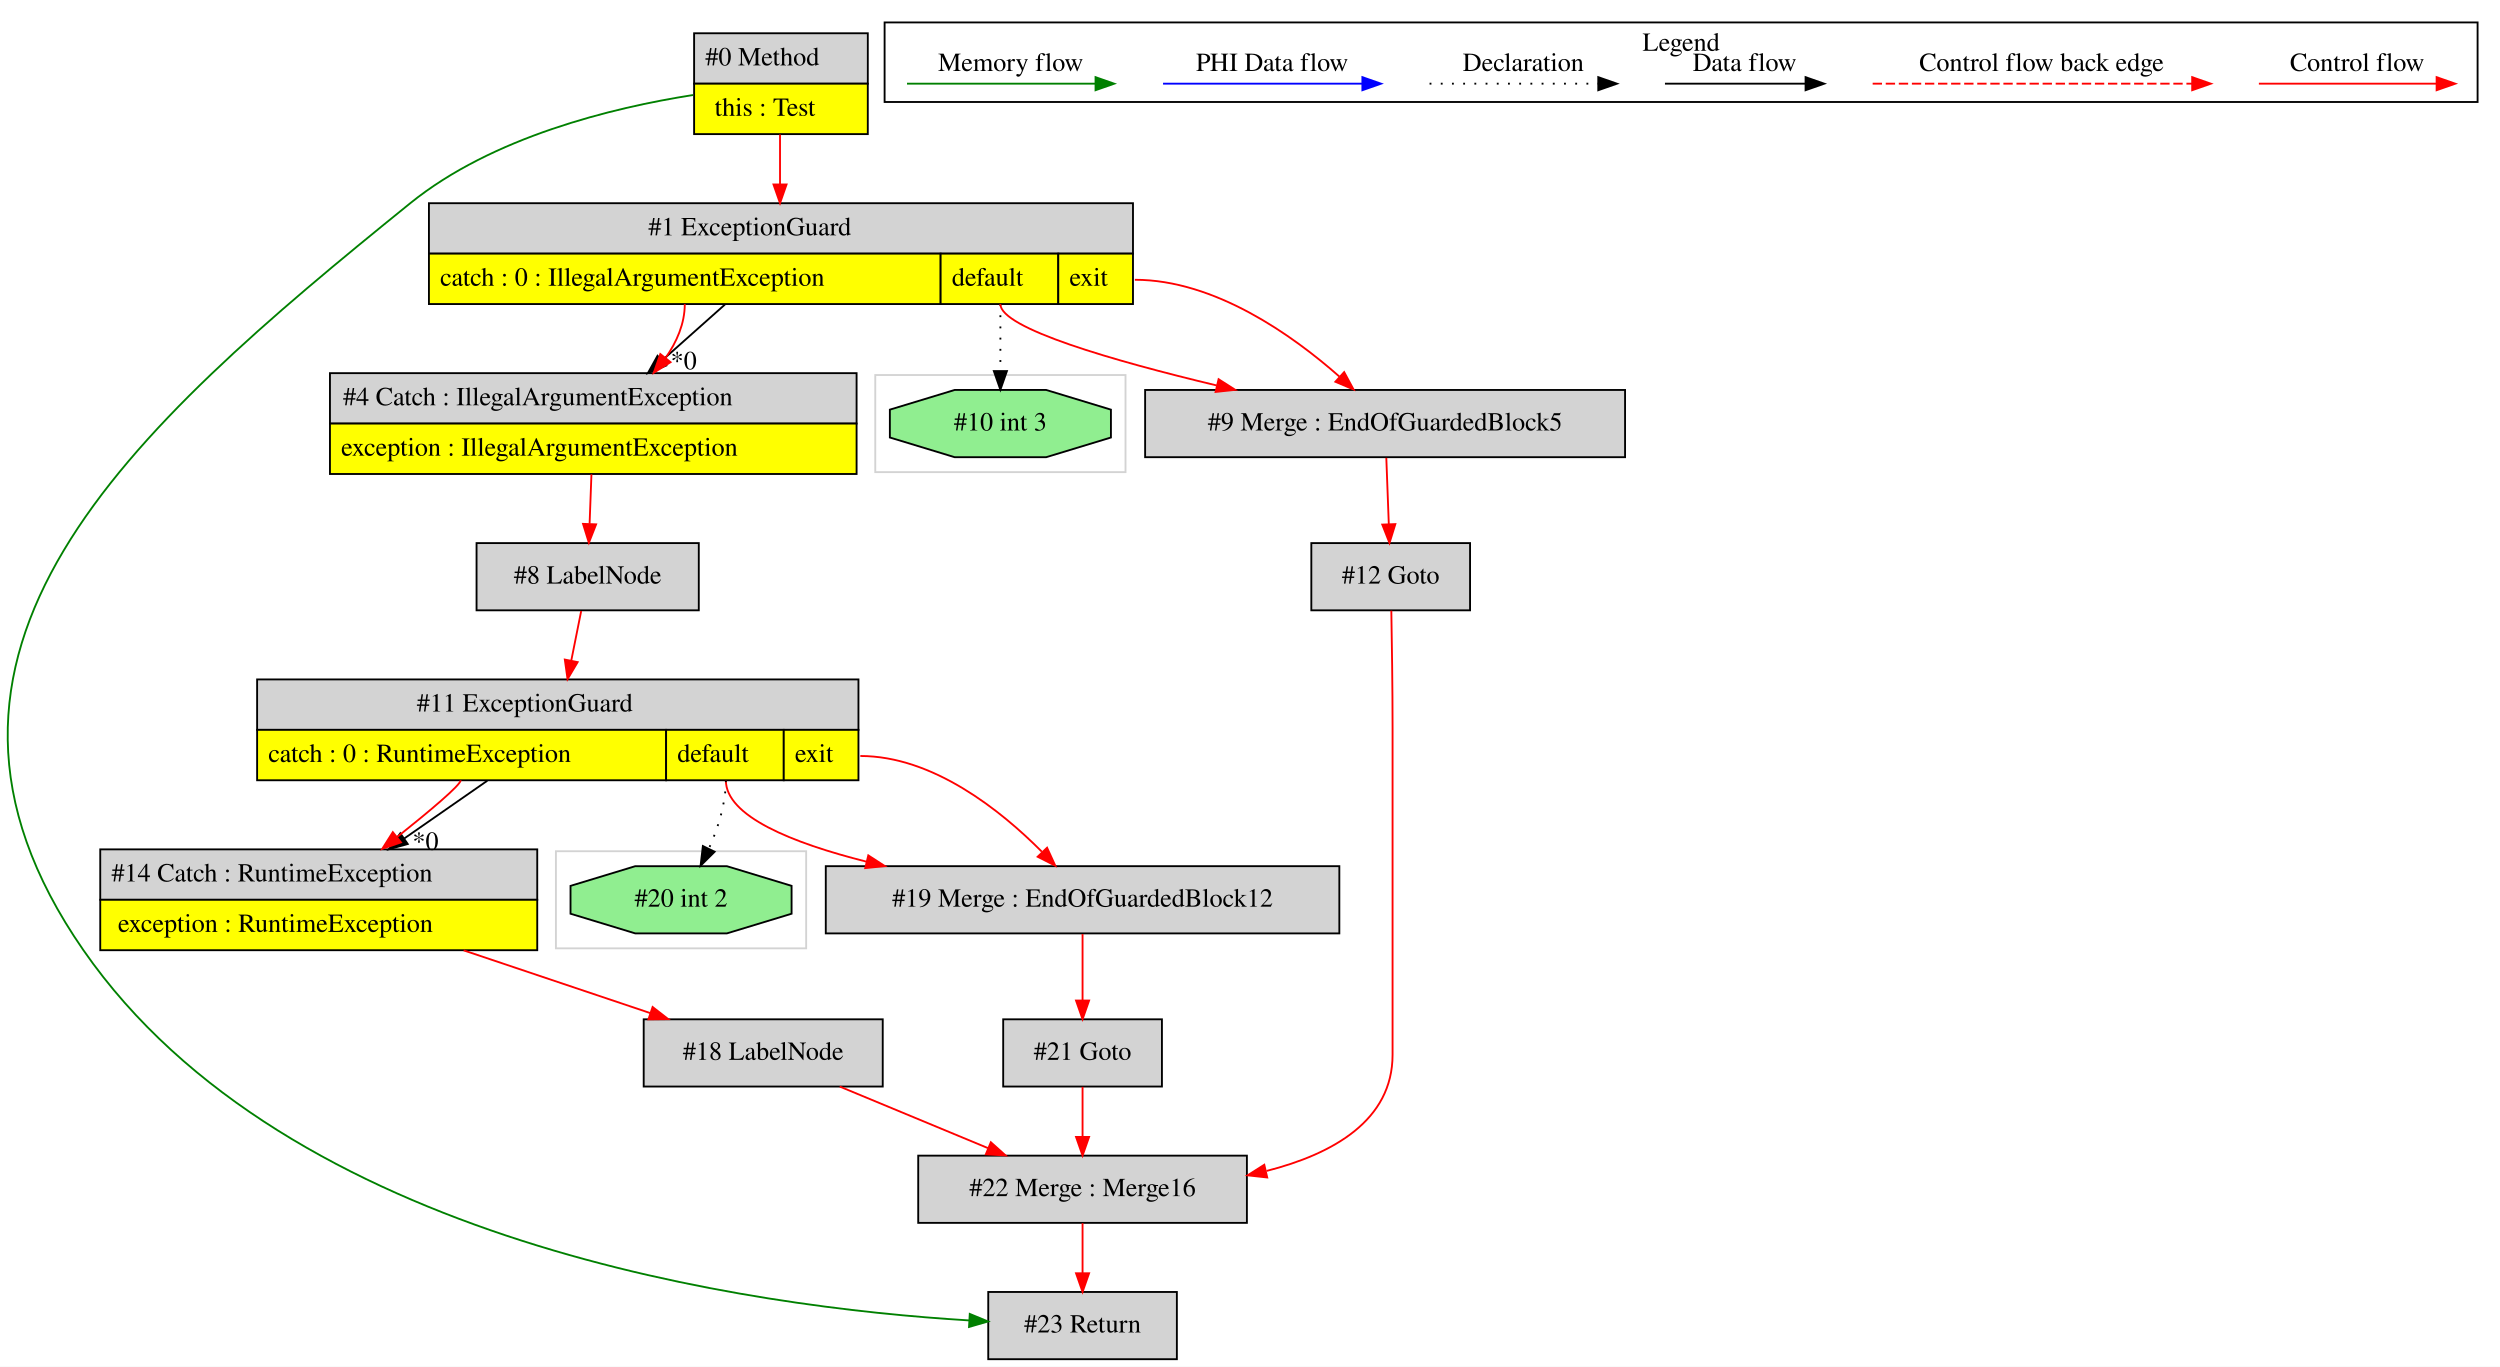
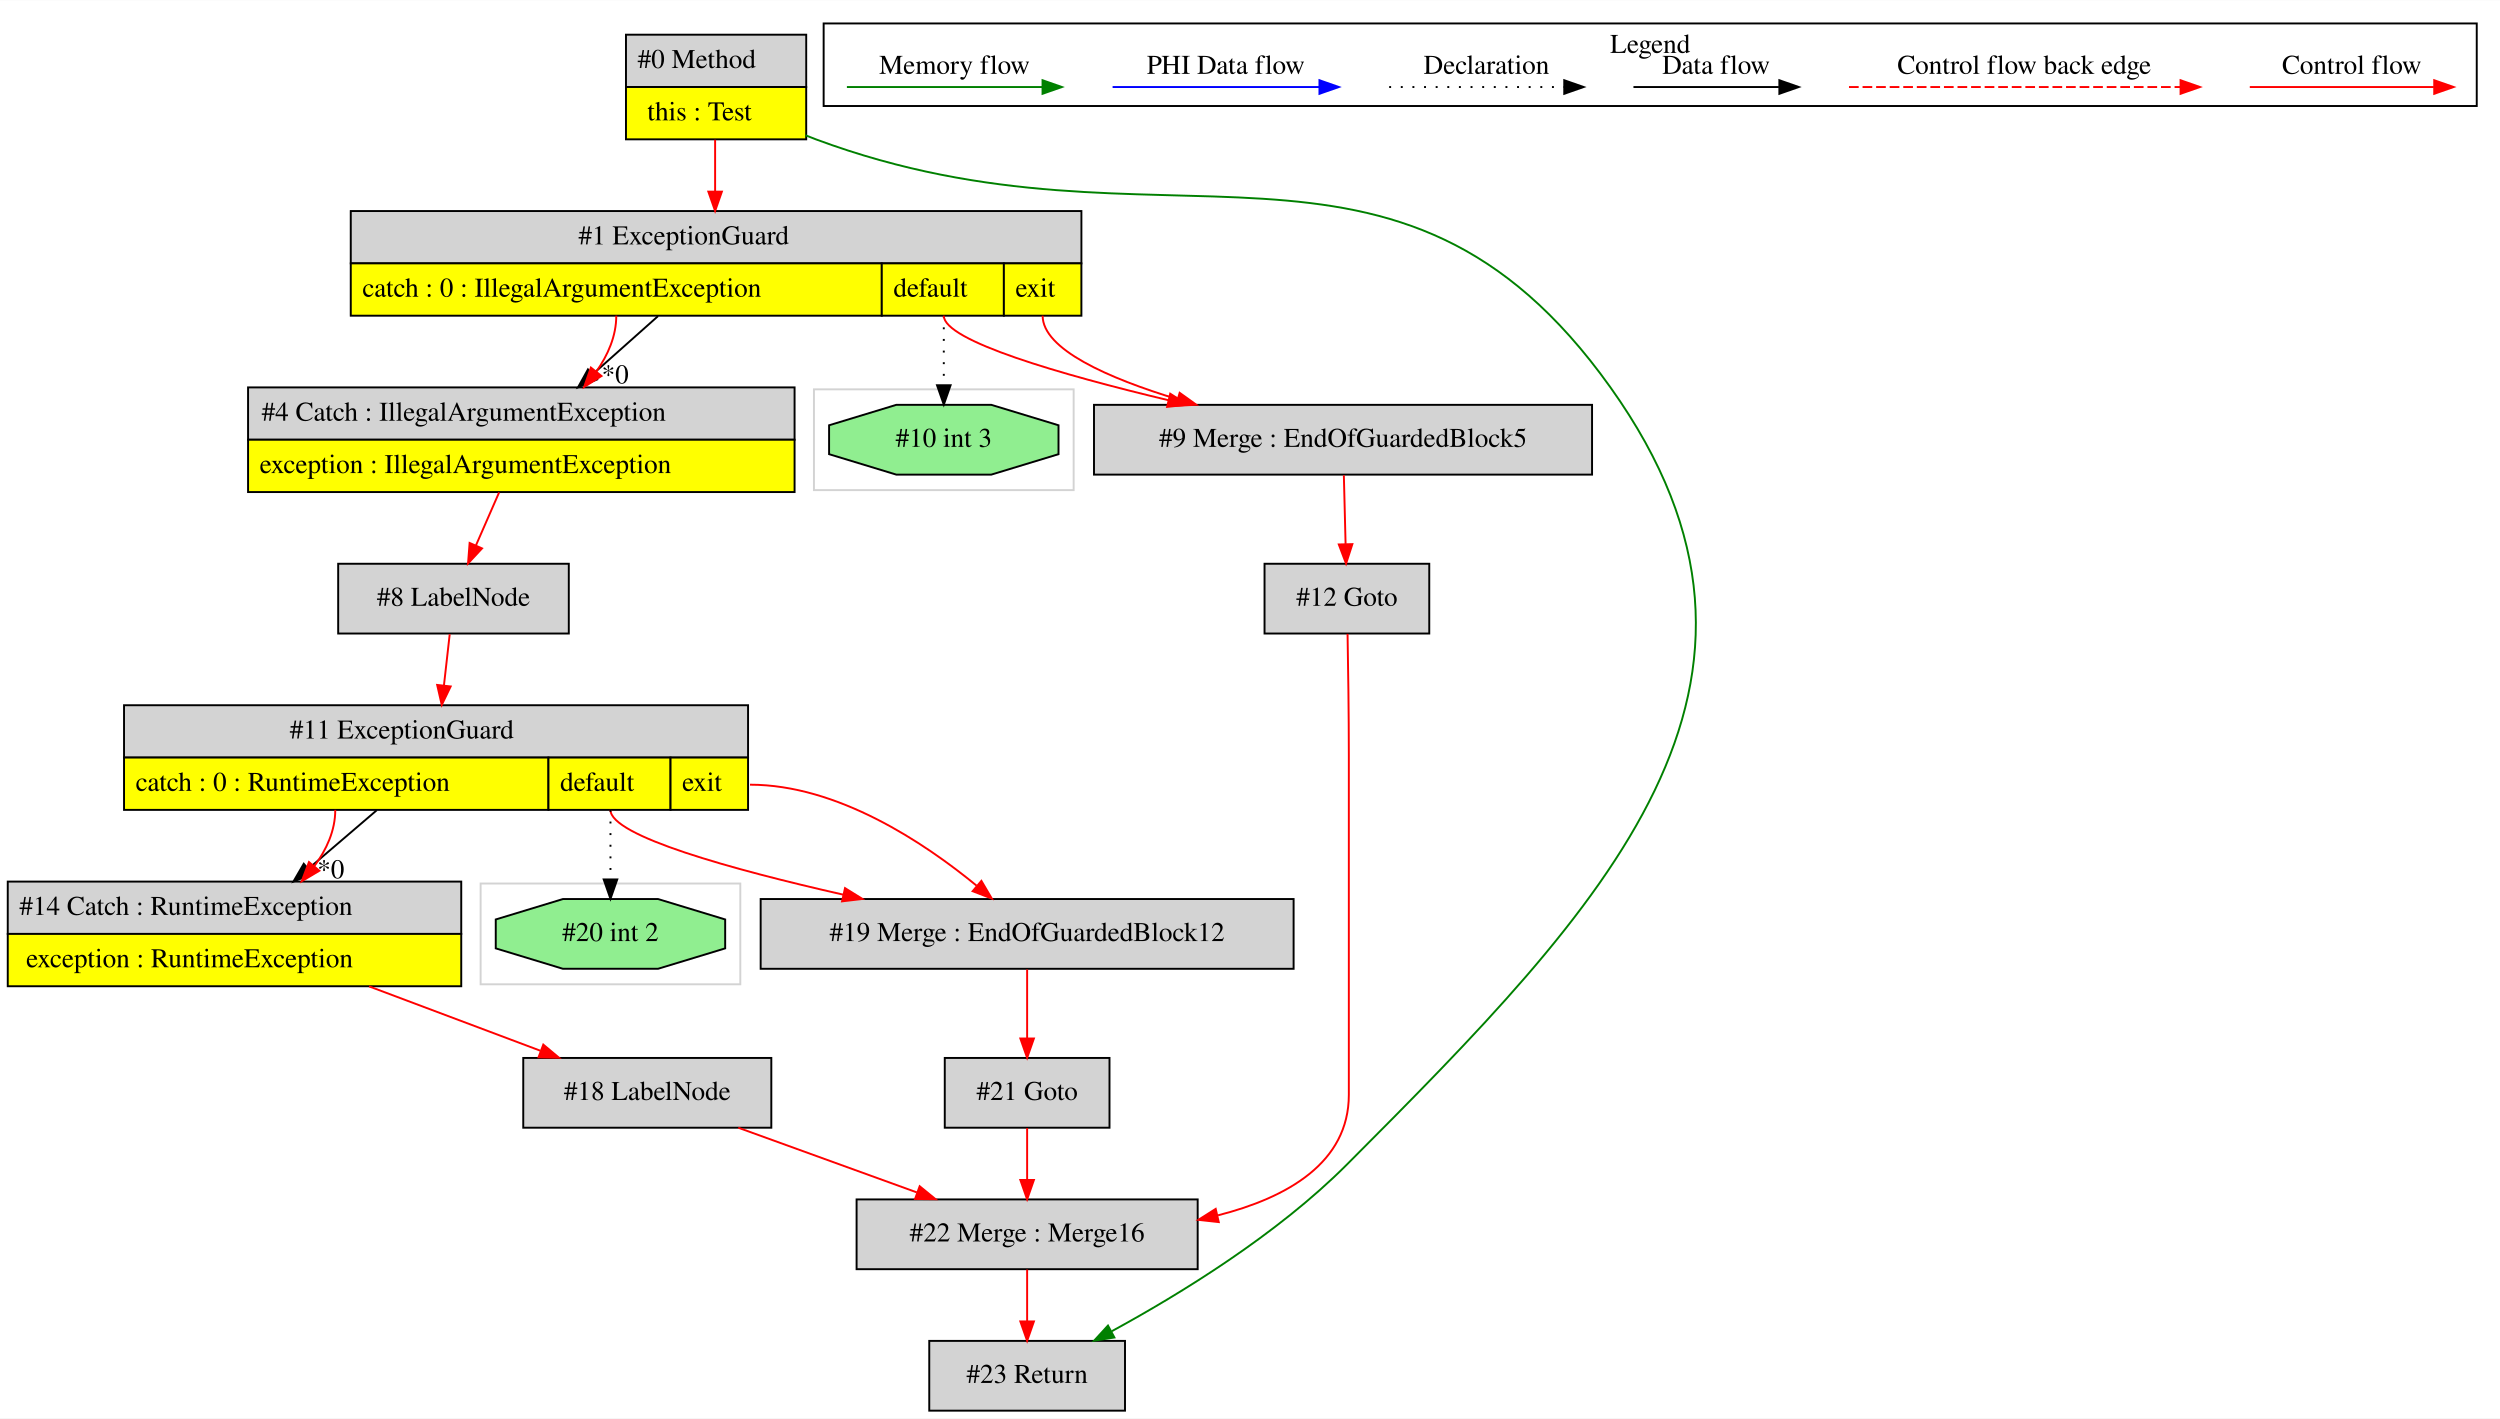
- <svg xmlns="http://www.w3.org/2000/svg" width="1339pt" height="732pt" viewBox="0.00 0.00 1338.68 731.80">
+ <svg xmlns="http://www.w3.org/2000/svg" width="1290pt" height="732pt" viewBox="0.00 0.00 1290.00 731.80">
  <g id="graph0" class="graph" transform="scale(1 1) rotate(0) translate(4 727.8)">
-     <polygon fill="white" stroke="transparent" points="-4,4 -4,-727.8 1334.68,-727.8 1334.68,4 -4,4" />
+     <polygon fill="white" stroke="transparent" points="-4,4 -4,-727.8 1286,-727.8 1286,4 -4,4" />
    <g id="clust1" class="cluster">
-       <polygon fill="none" stroke="lightgray" points="293.68,-220 293.68,-272 427.68,-272 427.68,-220 293.68,-220" />
+       <polygon fill="none" stroke="lightgray" points="244,-220 244,-272 378,-272 378,-220 244,-220" />
    </g>
    <g id="clust2" class="cluster">
-       <polygon fill="none" stroke="lightgray" points="464.68,-475 464.68,-527 598.68,-527 598.68,-475 464.68,-475" />
+       <polygon fill="none" stroke="lightgray" points="416,-475 416,-527 550,-527 550,-475 416,-475" />
    </g>
    <g id="clust3" class="cluster">
-       <polygon fill="none" stroke="black" points="469.68,-673.2 469.68,-715.8 1322.68,-715.8 1322.68,-673.2 469.68,-673.2" />
-       <text text-anchor="middle" x="896.18" y="-700.6" font-family="Times,serif" font-size="14.00">Legend</text>
+       <polygon fill="none" stroke="black" points="421,-673.2 421,-715.8 1274,-715.8 1274,-673.2 421,-673.2" />
+       <text text-anchor="middle" x="847.5" y="-700.6" font-family="Times,serif" font-size="14.00">Legend</text>
    </g>
    <g id="node1" class="node">
-       <polygon fill="lightgrey" stroke="transparent" points="460.18,-710 367.18,-710 367.18,-656 460.18,-656 460.18,-710" />
-       <polygon fill="none" stroke="black" points="367.68,-683 367.68,-710 460.68,-710 460.68,-683 367.68,-683" />
-       <text text-anchor="start" x="373.68" y="-692.8" font-family="Times,serif" font-size="14.00">#0 Method</text>
-       <polygon fill="yellow" stroke="transparent" points="367.68,-656 367.68,-683 460.68,-683 460.68,-656 367.68,-656" />
-       <polygon fill="none" stroke="black" points="367.68,-656 367.68,-683 460.68,-683 460.68,-656 367.68,-656" />
-       <text text-anchor="start" x="378.68" y="-665.8" font-family="Times,serif" font-size="14.00">this : Test</text>
+       <polygon fill="lightgrey" stroke="transparent" points="411.5,-710 318.5,-710 318.5,-656 411.5,-656 411.5,-710" />
+       <polygon fill="none" stroke="black" points="319,-683 319,-710 412,-710 412,-683 319,-683" />
+       <text text-anchor="start" x="325" y="-692.8" font-family="Times,serif" font-size="14.00">#0 Method</text>
+       <polygon fill="yellow" stroke="transparent" points="319,-656 319,-683 412,-683 412,-656 319,-656" />
+       <polygon fill="none" stroke="black" points="319,-656 319,-683 412,-683 412,-656 319,-656" />
+       <text text-anchor="start" x="330" y="-665.8" font-family="Times,serif" font-size="14.00">this : Test</text>
    </g>
    <g id="node2" class="node">
-       <polygon fill="lightgrey" stroke="black" points="626.18,-36 525.18,-36 525.18,0 626.18,0 626.18,-36" />
-       <text text-anchor="middle" x="575.68" y="-14.3" font-family="Times,serif" font-size="14.00">#23 Return</text>
+       <polygon fill="lightgrey" stroke="transparent" points="553.5,-619 176.5,-619 176.5,-565 553.5,-565 553.5,-619" />
+       <polygon fill="none" stroke="black" points="177,-592 177,-619 554,-619 554,-592 177,-592" />
+       <text text-anchor="start" x="294.5" y="-601.8" font-family="Times,serif" font-size="14.00">#1 ExceptionGuard</text>
+       <polygon fill="yellow" stroke="transparent" points="177,-565 177,-592 451,-592 451,-565 177,-565" />
+       <polygon fill="none" stroke="black" points="177,-565 177,-592 451,-592 451,-565 177,-565" />
+       <text text-anchor="start" x="183" y="-574.8" font-family="Times,serif" font-size="14.00">catch : 0 : IllegalArgumentException</text>
+       <polygon fill="yellow" stroke="transparent" points="451,-565 451,-592 514,-592 514,-565 451,-565" />
+       <polygon fill="none" stroke="black" points="451,-565 451,-592 514,-592 514,-565 451,-565" />
+       <text text-anchor="start" x="457" y="-574.8" font-family="Times,serif" font-size="14.00">default</text>
+       <polygon fill="yellow" stroke="transparent" points="514,-565 514,-592 554,-592 554,-565 514,-565" />
+       <polygon fill="none" stroke="black" points="514,-565 514,-592 554,-592 554,-565 514,-565" />
+       <text text-anchor="start" x="520" y="-574.8" font-family="Times,serif" font-size="14.00">exit</text>
+     </g>
+     <g id="edge1" class="edge">
+       <path fill="none" stroke="red" d="M365,-655.78C365,-647.45 365,-638.09 365,-629.18" />
+       <polygon fill="red" stroke="red" points="368.5,-629.03 365,-619.03 361.5,-629.03 368.5,-629.03" />
+     </g>
+     <g id="node15" class="node">
+       <polygon fill="lightgrey" stroke="black" points="576.5,-36 475.5,-36 475.5,0 576.5,0 576.5,-36" />
+       <text text-anchor="middle" x="526" y="-14.3" font-family="Times,serif" font-size="14.00">#23 Return</text>
+     </g>
+     <g id="edge21" class="edge">
+       <path fill="none" stroke="green" d="M411.56,-658.13C413.39,-657.38 415.2,-656.67 417,-656 595.93,-589.48 716.17,-683.43 827,-528 936.26,-374.77 823.88,-260.26 691,-127 655.05,-90.95 605.19,-60.34 569.71,-41.01" />
+       <polygon fill="green" stroke="green" points="571.03,-37.75 560.56,-36.1 567.72,-43.92 571.03,-37.75" />
+     </g>
+     <g id="node3" class="node">
+       <polygon fill="lightgreen" stroke="black" points="542.19,-493.54 542.19,-508.46 507.52,-519 458.48,-519 423.81,-508.46 423.81,-493.54 458.48,-483 507.52,-483 542.19,-493.54" />
+       <text text-anchor="middle" x="483" y="-497.3" font-family="Times,serif" font-size="14.00">#10 int 3</text>
    </g>
    <g id="edge2" class="edge">
-       <path fill="none" stroke="green" d="M367.1,-676.93C323.81,-670.13 259.59,-654.49 215.68,-619 64.78,-497.01 -69.93,-378.44 40.68,-219 150,-61.42 399.52,-27.79 514.99,-20.76" />
-       <polygon fill="green" stroke="green" points="515.28,-24.25 525.07,-20.2 514.89,-17.26 515.28,-24.25" />
+       <path fill="none" stroke="black" stroke-dasharray="1,5" d="M483,-565C483,-553.35 483,-540.49 483,-529.44" />
+       <polygon fill="black" stroke="black" points="486.5,-529.11 483,-519.11 479.5,-529.11 486.5,-529.11" />
+     </g>
+     <g id="node4" class="node">
+       <polygon fill="lightgrey" stroke="black" points="817.5,-519 560.5,-519 560.5,-483 817.5,-483 817.5,-519" />
+       <text text-anchor="middle" x="689" y="-497.3" font-family="Times,serif" font-size="14.00">#9 Merge : EndOfGuardedBlock5</text>
+     </g>
+     <g id="edge3" class="edge">
+       <path fill="none" stroke="red" d="M483,-565C483,-552.03 543.45,-534.63 598.85,-521.4" />
+       <polygon fill="red" stroke="red" points="599.83,-524.76 608.77,-519.06 598.23,-517.95 599.83,-524.76" />
+     </g>
+     <g id="edge4" class="edge">
+       <path fill="none" stroke="red" d="M534,-565C534,-547.67 567.68,-532.8 603.64,-521.87" />
+       <polygon fill="red" stroke="red" points="604.7,-525.21 613.32,-519.04 602.74,-518.49 604.7,-525.21" />
+     </g>
+     <g id="node12" class="node">
+       <polygon fill="lightgrey" stroke="transparent" points="406,-528 124,-528 124,-474 406,-474 406,-528" />
+       <polygon fill="none" stroke="black" points="124,-501 124,-528 406,-528 406,-501 124,-501" />
+       <text text-anchor="start" x="131" y="-510.8" font-family="Times,serif" font-size="14.00">#4 Catch : IllegalArgumentException</text>
+       <polygon fill="yellow" stroke="transparent" points="124,-474 124,-501 406,-501 406,-474 124,-474" />
+       <polygon fill="none" stroke="black" points="124,-474 124,-501 406,-501 406,-474 124,-474" />
+       <text text-anchor="start" x="130" y="-483.8" font-family="Times,serif" font-size="14.00">exception : IllegalArgumentException</text>
+     </g>
+     <g id="edge14" class="edge">
+       <path fill="none" stroke="black" d="M335.54,-564.78C324.96,-555.36 312.89,-544.63 301.77,-534.73" />
+       <polygon fill="black" stroke="black" points="304.05,-532.07 294.25,-528.03 299.39,-537.3 304.05,-532.07" />
+       <text text-anchor="middle" x="313.41" y="-530.07" font-family="Times,serif" font-size="14.00">*0</text>
+     </g>
+     <g id="edge15" class="edge">
+       <path fill="none" stroke="red" d="M314,-565C314,-554.5 309.71,-544.7 303.66,-536.09" />
+       <polygon fill="red" stroke="red" points="306.37,-533.88 297.41,-528.23 300.9,-538.24 306.37,-533.88" />
+     </g>
+     <g id="node5" class="node">
+       <polygon fill="lightgrey" stroke="black" points="733.5,-437 648.5,-437 648.5,-401 733.5,-401 733.5,-437" />
+       <text text-anchor="middle" x="691" y="-415.3" font-family="Times,serif" font-size="14.00">#12 Goto</text>
+     </g>
+     <g id="edge5" class="edge">
+       <path fill="none" stroke="red" d="M689.43,-482.64C689.69,-472.3 690.03,-458.94 690.32,-447.22" />
+       <polygon fill="red" stroke="red" points="693.82,-447.13 690.57,-437.05 686.82,-446.96 693.82,-447.13" />
+     </g>
+     <g id="node6" class="node">
+       <polygon fill="lightgrey" stroke="black" points="614,-109 438,-109 438,-73 614,-73 614,-109" />
+       <text text-anchor="middle" x="526" y="-87.3" font-family="Times,serif" font-size="14.00">#22 Merge : Merge16</text>
+     </g>
+     <g id="edge6" class="edge">
+       <path fill="none" stroke="red" d="M691.34,-400.83C691.63,-384.64 692,-359.67 692,-338 692,-338 692,-338 692,-163 692,-127.9 660.24,-109.92 624.51,-100.8" />
+       <polygon fill="red" stroke="red" points="624.88,-97.3 614.35,-98.46 623.3,-104.12 624.88,-97.3" />
+     </g>
+     <g id="edge20" class="edge">
+       <path fill="none" stroke="red" d="M526,-72.81C526,-64.79 526,-55.05 526,-46.07" />
+       <polygon fill="red" stroke="red" points="529.5,-46.03 526,-36.03 522.5,-46.03 529.5,-46.03" />
+     </g>
+     <g id="node7" class="node">
+       <polygon fill="lightgrey" stroke="black" points="568.5,-182 483.5,-182 483.5,-146 568.5,-146 568.5,-182" />
+       <text text-anchor="middle" x="526" y="-160.3" font-family="Times,serif" font-size="14.00">#21 Goto</text>
+     </g>
+     <g id="edge7" class="edge">
+       <path fill="none" stroke="red" d="M526,-145.81C526,-137.79 526,-128.05 526,-119.07" />
+       <polygon fill="red" stroke="red" points="529.5,-119.03 526,-109.03 522.5,-119.03 529.5,-119.03" />
+     </g>
+     <g id="node8" class="node">
+       <polygon fill="lightgrey" stroke="black" points="394,-182 266,-182 266,-146 394,-146 394,-182" />
+       <text text-anchor="middle" x="330" y="-160.3" font-family="Times,serif" font-size="14.00">#18 LabelNode</text>
+     </g>
+     <g id="edge8" class="edge">
+       <path fill="none" stroke="red" d="M376.95,-145.99C404.62,-135.97 439.84,-123.21 469.09,-112.62" />
+       <polygon fill="red" stroke="red" points="470.55,-115.81 478.76,-109.11 468.16,-109.23 470.55,-115.81" />
+     </g>
+     <g id="node9" class="node">
+       <polygon fill="lightgrey" stroke="transparent" points="234,-273 0,-273 0,-219 234,-219 234,-273" />
+       <polygon fill="none" stroke="black" points="0,-246 0,-273 234,-273 234,-246 0,-246" />
+       <text text-anchor="start" x="6" y="-255.8" font-family="Times,serif" font-size="14.00">#14 Catch : RuntimeException</text>
+       <polygon fill="yellow" stroke="transparent" points="0,-219 0,-246 234,-246 234,-219 0,-219" />
+       <polygon fill="none" stroke="black" points="0,-219 0,-246 234,-246 234,-219 0,-219" />
+       <text text-anchor="start" x="9.5" y="-228.8" font-family="Times,serif" font-size="14.00">exception : RuntimeException</text>
+     </g>
+     <g id="edge9" class="edge">
+       <path fill="none" stroke="red" d="M186.45,-218.92C215.1,-208.15 247.84,-195.86 274.81,-185.73" />
+       <polygon fill="red" stroke="red" points="276.34,-188.89 284.47,-182.1 273.88,-182.34 276.34,-188.89" />
+     </g>
+     <g id="node10" class="node">
+       <polygon fill="lightgrey" stroke="transparent" points="382,-364 60,-364 60,-310 382,-310 382,-364" />
+       <polygon fill="none" stroke="black" points="60,-337 60,-364 382,-364 382,-337 60,-337" />
+       <text text-anchor="start" x="145.5" y="-346.8" font-family="Times,serif" font-size="14.00">#11 ExceptionGuard</text>
+       <polygon fill="yellow" stroke="transparent" points="60,-310 60,-337 279,-337 279,-310 60,-310" />
+       <polygon fill="none" stroke="black" points="60,-310 60,-337 279,-337 279,-310 60,-310" />
+       <text text-anchor="start" x="66" y="-319.8" font-family="Times,serif" font-size="14.00">catch : 0 : RuntimeException</text>
+       <polygon fill="yellow" stroke="transparent" points="279,-310 279,-337 342,-337 342,-310 279,-310" />
+       <polygon fill="none" stroke="black" points="279,-310 279,-337 342,-337 342,-310 279,-310" />
+       <text text-anchor="start" x="285" y="-319.8" font-family="Times,serif" font-size="14.00">default</text>
+       <polygon fill="yellow" stroke="transparent" points="342,-310 342,-337 382,-337 382,-310 342,-310" />
+       <polygon fill="none" stroke="black" points="342,-310 342,-337 382,-337 382,-310 342,-310" />
+       <text text-anchor="start" x="348" y="-319.8" font-family="Times,serif" font-size="14.00">exit</text>
+     </g>
+     <g id="edge10" class="edge">
+       <path fill="none" stroke="black" d="M190.36,-309.78C179.36,-300.36 166.81,-289.63 155.24,-279.73" />
+       <polygon fill="black" stroke="black" points="157.3,-276.88 147.42,-273.03 152.74,-282.2 157.3,-276.88" />
+       <text text-anchor="middle" x="166.69" y="-274.7" font-family="Times,serif" font-size="14.00">*0</text>
+     </g>
+     <g id="edge11" class="edge">
+       <path fill="none" stroke="red" d="M169,-310C169,-299.36 164.53,-289.55 158.22,-280.99" />
+       <polygon fill="red" stroke="red" points="160.79,-278.6 151.68,-273.18 155.42,-283.09 160.79,-278.6" />
+     </g>
+     <g id="node13" class="node">
+       <polygon fill="lightgrey" stroke="black" points="663.5,-264 388.5,-264 388.5,-228 663.5,-228 663.5,-264" />
+       <text text-anchor="middle" x="526" y="-242.3" font-family="Times,serif" font-size="14.00">#19 Merge : EndOfGuardedBlock12</text>
+     </g>
+     <g id="edge16" class="edge">
+       <path fill="none" stroke="red" d="M311,-310C311,-296.58 373.49,-279.32 431.09,-266.26" />
+       <polygon fill="red" stroke="red" points="432.03,-269.63 441.03,-264.04 430.5,-262.8 432.03,-269.63" />
+     </g>
+     <g id="edge17" class="edge">
+       <path fill="none" stroke="red" d="M383,-323C428.1,-323 472.82,-293.16 499.94,-270.88" />
+       <polygon fill="red" stroke="red" points="502.4,-273.38 507.77,-264.25 497.88,-268.04 502.4,-273.38" />
+     </g>
+     <g id="node14" class="node">
+       <polygon fill="lightgreen" stroke="black" points="370.19,-238.54 370.19,-253.46 335.52,-264 286.48,-264 251.81,-253.46 251.81,-238.54 286.48,-228 335.52,-228 370.19,-238.54" />
+       <text text-anchor="middle" x="311" y="-242.3" font-family="Times,serif" font-size="14.00">#20 int 2</text>
+     </g>
+     <g id="edge18" class="edge">
+       <path fill="none" stroke="black" stroke-dasharray="1,5" d="M311,-310C311,-298.35 311,-285.49 311,-274.44" />
+       <polygon fill="black" stroke="black" points="314.5,-274.11 311,-264.11 307.5,-274.11 314.5,-274.11" />
    </g>
    <g id="node11" class="node">
-       <polygon fill="lightgrey" stroke="transparent" points="602.18,-619 225.18,-619 225.18,-565 602.18,-565 602.18,-619" />
-       <polygon fill="none" stroke="black" points="225.68,-592 225.68,-619 602.68,-619 602.68,-592 225.68,-592" />
-       <text text-anchor="start" x="343.18" y="-601.8" font-family="Times,serif" font-size="14.00">#1 ExceptionGuard</text>
-       <polygon fill="yellow" stroke="transparent" points="225.68,-565 225.68,-592 499.68,-592 499.68,-565 225.68,-565" />
-       <polygon fill="none" stroke="black" points="225.68,-565 225.68,-592 499.68,-592 499.68,-565 225.68,-565" />
-       <text text-anchor="start" x="231.68" y="-574.8" font-family="Times,serif" font-size="14.00">catch : 0 : IllegalArgumentException</text>
-       <polygon fill="yellow" stroke="transparent" points="499.68,-565 499.68,-592 562.68,-592 562.68,-565 499.68,-565" />
-       <polygon fill="none" stroke="black" points="499.68,-565 499.68,-592 562.68,-592 562.68,-565 499.68,-565" />
-       <text text-anchor="start" x="505.68" y="-574.8" font-family="Times,serif" font-size="14.00">default</text>
-       <polygon fill="yellow" stroke="transparent" points="562.68,-565 562.68,-592 602.68,-592 602.68,-565 562.68,-565" />
-       <polygon fill="none" stroke="black" points="562.68,-565 562.68,-592 602.68,-592 602.68,-565 562.68,-565" />
-       <text text-anchor="start" x="568.68" y="-574.8" font-family="Times,serif" font-size="14.00">exit</text>
+       <polygon fill="lightgrey" stroke="black" points="289.5,-437 170.5,-437 170.5,-401 289.5,-401 289.5,-437" />
+       <text text-anchor="middle" x="230" y="-415.3" font-family="Times,serif" font-size="14.00">#8 LabelNode</text>
+     </g>
+     <g id="edge12" class="edge">
+       <path fill="none" stroke="red" d="M228.05,-400.64C227.18,-392.9 226.11,-383.46 225.08,-374.29" />
+       <polygon fill="red" stroke="red" points="228.54,-373.69 223.94,-364.15 221.58,-374.48 228.54,-373.69" />
    </g>
    <g id="edge13" class="edge">
-       <path fill="none" stroke="red" d="M413.68,-655.78C413.68,-647.45 413.68,-638.09 413.68,-629.18" />
-       <polygon fill="red" stroke="red" points="417.18,-629.03 413.68,-619.03 410.18,-629.03 417.18,-629.03" />
-     </g>
-     <g id="node3" class="node">
-       <polygon fill="lightgrey" stroke="black" points="663.68,-109 487.68,-109 487.68,-73 663.68,-73 663.68,-109" />
-       <text text-anchor="middle" x="575.68" y="-87.3" font-family="Times,serif" font-size="14.00">#22 Merge : Merge16</text>
-     </g>
-     <g id="edge1" class="edge">
-       <path fill="none" stroke="red" d="M575.68,-72.81C575.68,-64.79 575.68,-55.05 575.68,-46.07" />
-       <polygon fill="red" stroke="red" points="579.18,-46.03 575.68,-36.03 572.18,-46.03 579.18,-46.03" />
-     </g>
-     <g id="node4" class="node">
-       <polygon fill="lightgrey" stroke="black" points="783.18,-437 698.18,-437 698.18,-401 783.18,-401 783.18,-437" />
-       <text text-anchor="middle" x="740.68" y="-415.3" font-family="Times,serif" font-size="14.00">#12 Goto</text>
-     </g>
-     <g id="edge3" class="edge">
-       <path fill="none" stroke="red" d="M741.02,-400.83C741.31,-384.64 741.68,-359.67 741.68,-338 741.68,-338 741.68,-338 741.68,-163 741.68,-127.9 709.92,-109.92 674.19,-100.8" />
-       <polygon fill="red" stroke="red" points="674.56,-97.3 664.03,-98.46 672.99,-104.12 674.56,-97.3" />
-     </g>
-     <g id="node5" class="node">
-       <polygon fill="lightgrey" stroke="black" points="618.18,-182 533.18,-182 533.18,-146 618.18,-146 618.18,-182" />
-       <text text-anchor="middle" x="575.68" y="-160.3" font-family="Times,serif" font-size="14.00">#21 Goto</text>
-     </g>
-     <g id="edge4" class="edge">
-       <path fill="none" stroke="red" d="M575.68,-145.81C575.68,-137.79 575.68,-128.05 575.68,-119.07" />
-       <polygon fill="red" stroke="red" points="579.18,-119.03 575.68,-109.03 572.18,-119.03 579.18,-119.03" />
-     </g>
-     <g id="node6" class="node">
-       <polygon fill="lightgrey" stroke="black" points="468.68,-182 340.68,-182 340.68,-146 468.68,-146 468.68,-182" />
-       <text text-anchor="middle" x="404.68" y="-160.3" font-family="Times,serif" font-size="14.00">#18 LabelNode</text>
-     </g>
-     <g id="edge5" class="edge">
-       <path fill="none" stroke="red" d="M445.64,-145.99C469.47,-136.1 499.71,-123.54 525.03,-113.03" />
-       <polygon fill="red" stroke="red" points="526.57,-116.18 534.47,-109.11 523.89,-109.72 526.57,-116.18" />
-     </g>
-     <g id="node7" class="node">
-       <polygon fill="lightgrey" stroke="transparent" points="283.68,-273 49.68,-273 49.68,-219 283.68,-219 283.68,-273" />
-       <polygon fill="none" stroke="black" points="49.68,-246 49.68,-273 283.68,-273 283.68,-246 49.68,-246" />
-       <text text-anchor="start" x="55.68" y="-255.8" font-family="Times,serif" font-size="14.00">#14 Catch : RuntimeException</text>
-       <polygon fill="yellow" stroke="transparent" points="49.68,-219 49.68,-246 283.68,-246 283.68,-219 49.68,-219" />
-       <polygon fill="none" stroke="black" points="49.68,-219 49.68,-246 283.68,-246 283.68,-219 49.68,-219" />
-       <text text-anchor="start" x="59.18" y="-228.8" font-family="Times,serif" font-size="14.00">exception : RuntimeException</text>
-     </g>
-     <g id="edge6" class="edge">
-       <path fill="none" stroke="red" d="M244.28,-218.92C276.72,-208.01 313.85,-195.53 344.2,-185.33" />
-       <polygon fill="red" stroke="red" points="345.45,-188.6 353.81,-182.1 343.21,-181.97 345.45,-188.6" />
-     </g>
-     <g id="node8" class="node">
-       <polygon fill="lightgrey" stroke="transparent" points="455.68,-364 133.68,-364 133.68,-310 455.68,-310 455.68,-364" />
-       <polygon fill="none" stroke="black" points="133.68,-337 133.68,-364 455.68,-364 455.68,-337 133.68,-337" />
-       <text text-anchor="start" x="219.18" y="-346.8" font-family="Times,serif" font-size="14.00">#11 ExceptionGuard</text>
-       <polygon fill="yellow" stroke="transparent" points="133.68,-310 133.68,-337 352.68,-337 352.68,-310 133.68,-310" />
-       <polygon fill="none" stroke="black" points="133.68,-310 133.68,-337 352.68,-337 352.68,-310 133.68,-310" />
-       <text text-anchor="start" x="139.68" y="-319.8" font-family="Times,serif" font-size="14.00">catch : 0 : RuntimeException</text>
-       <polygon fill="yellow" stroke="transparent" points="352.68,-310 352.68,-337 415.68,-337 415.68,-310 352.68,-310" />
-       <polygon fill="none" stroke="black" points="352.68,-310 352.68,-337 415.68,-337 415.68,-310 352.68,-310" />
-       <text text-anchor="start" x="358.68" y="-319.8" font-family="Times,serif" font-size="14.00">default</text>
-       <polygon fill="yellow" stroke="transparent" points="415.68,-310 415.68,-337 455.68,-337 455.68,-310 415.68,-310" />
-       <polygon fill="none" stroke="black" points="415.68,-310 415.68,-337 455.68,-337 455.68,-310 415.68,-310" />
-       <text text-anchor="start" x="421.68" y="-319.8" font-family="Times,serif" font-size="14.00">exit</text>
-     </g>
-     <g id="edge7" class="edge">
-       <path fill="none" stroke="black" d="M256.97,-309.78C243.04,-300.09 227.1,-289.01 212.52,-278.87" />
-       <polygon fill="black" stroke="black" points="214.33,-275.87 204.13,-273.03 210.34,-281.62 214.33,-275.87" />
-       <text text-anchor="middle" x="223.83" y="-272.74" font-family="Times,serif" font-size="14.00">*0</text>
-     </g>
-     <g id="edge8" class="edge">
-       <path fill="none" stroke="red" d="M242.68,-310C242.68,-307.45 226.31,-293.7 208.77,-279.7" />
-       <polygon fill="red" stroke="red" points="210.69,-276.75 200.68,-273.28 206.34,-282.24 210.69,-276.75" />
-     </g>
-     <g id="node14" class="node">
-       <polygon fill="lightgrey" stroke="black" points="713.18,-264 438.18,-264 438.18,-228 713.18,-228 713.18,-264" />
-       <text text-anchor="middle" x="575.68" y="-242.3" font-family="Times,serif" font-size="14.00">#19 Merge : EndOfGuardedBlock12</text>
-     </g>
-     <g id="edge18" class="edge">
-       <path fill="none" stroke="red" d="M384.68,-310C384.68,-290.81 419.91,-276.48 460.1,-266.38" />
-       <polygon fill="red" stroke="red" points="460.95,-269.78 469.85,-264.03 459.31,-262.97 460.95,-269.78" />
+       <path fill="none" stroke="red" d="M253.54,-473.81C249.72,-465.06 245.45,-455.32 241.62,-446.55" />
+       <polygon fill="red" stroke="red" points="244.73,-444.93 237.51,-437.17 238.32,-447.74 244.73,-444.93" />
    </g>
    <g id="edge19" class="edge">
-       <path fill="none" stroke="red" d="M456.68,-323C495.5,-323 531.82,-293.93 553.88,-271.75" />
-       <polygon fill="red" stroke="red" points="556.68,-273.89 561.08,-264.25 551.63,-269.04 556.68,-273.89" />
-     </g>
-     <g id="node15" class="node">
-       <polygon fill="lightgreen" stroke="black" points="419.87,-238.54 419.87,-253.46 385.2,-264 336.17,-264 301.5,-253.46 301.5,-238.54 336.17,-228 385.2,-228 419.87,-238.54" />
-       <text text-anchor="middle" x="360.68" y="-242.3" font-family="Times,serif" font-size="14.00">#20 int 2</text>
-     </g>
-     <g id="edge20" class="edge">
-       <path fill="none" stroke="black" stroke-dasharray="1,5" d="M384.68,-310C384.68,-297.42 380.45,-284.29 375.54,-273.3" />
-       <polygon fill="black" stroke="black" points="378.66,-271.72 371.14,-264.25 372.37,-274.78 378.66,-271.72" />
-     </g>
-     <g id="node9" class="node">
-       <polygon fill="lightgrey" stroke="black" points="370.18,-437 251.18,-437 251.18,-401 370.18,-401 370.18,-437" />
-       <text text-anchor="middle" x="310.68" y="-415.3" font-family="Times,serif" font-size="14.00">#8 LabelNode</text>
-     </g>
-     <g id="edge9" class="edge">
-       <path fill="none" stroke="red" d="M307.21,-400.64C305.65,-392.81 303.73,-383.26 301.88,-373.99" />
-       <polygon fill="red" stroke="red" points="305.31,-373.27 299.91,-364.15 298.44,-374.64 305.31,-373.27" />
-     </g>
-     <g id="node10" class="node">
-       <polygon fill="lightgrey" stroke="transparent" points="454.68,-528 172.68,-528 172.68,-474 454.68,-474 454.68,-528" />
-       <polygon fill="none" stroke="black" points="172.68,-501 172.68,-528 454.68,-528 454.68,-501 172.68,-501" />
-       <text text-anchor="start" x="179.68" y="-510.8" font-family="Times,serif" font-size="14.00">#4 Catch : IllegalArgumentException</text>
-       <polygon fill="yellow" stroke="transparent" points="172.68,-474 172.68,-501 454.68,-501 454.68,-474 172.68,-474" />
-       <polygon fill="none" stroke="black" points="172.68,-474 172.68,-501 454.68,-501 454.68,-474 172.68,-474" />
-       <text text-anchor="start" x="178.68" y="-483.8" font-family="Times,serif" font-size="14.00">exception : IllegalArgumentException</text>
-     </g>
-     <g id="edge10" class="edge">
-       <path fill="none" stroke="red" d="M312.7,-473.81C312.38,-465.35 312.03,-455.95 311.71,-447.4" />
-       <polygon fill="red" stroke="red" points="315.2,-447.04 311.33,-437.17 308.2,-447.3 315.2,-447.04" />
-     </g>
-     <g id="edge11" class="edge">
-       <path fill="none" stroke="black" d="M384.22,-564.78C373.64,-555.36 361.58,-544.63 350.45,-534.73" />
-       <polygon fill="black" stroke="black" points="352.73,-532.07 342.93,-528.03 348.08,-537.3 352.73,-532.07" />
-       <text text-anchor="middle" x="362.09" y="-530.07" font-family="Times,serif" font-size="14.00">*0</text>
-     </g>
-     <g id="edge12" class="edge">
-       <path fill="none" stroke="red" d="M362.68,-565C362.68,-554.5 358.39,-544.7 352.34,-536.09" />
-       <polygon fill="red" stroke="red" points="355.06,-533.88 346.09,-528.23 349.58,-538.24 355.06,-533.88" />
-     </g>
-     <g id="node12" class="node">
-       <polygon fill="lightgreen" stroke="black" points="590.87,-493.54 590.87,-508.46 556.2,-519 507.17,-519 472.5,-508.46 472.5,-493.54 507.17,-483 556.2,-483 590.87,-493.54" />
-       <text text-anchor="middle" x="531.68" y="-497.3" font-family="Times,serif" font-size="14.00">#10 int 3</text>
-     </g>
-     <g id="edge14" class="edge">
-       <path fill="none" stroke="black" stroke-dasharray="1,5" d="M531.68,-565C531.68,-553.35 531.68,-540.49 531.68,-529.44" />
-       <polygon fill="black" stroke="black" points="535.18,-529.11 531.68,-519.11 528.18,-529.11 535.18,-529.11" />
-     </g>
-     <g id="node13" class="node">
-       <polygon fill="lightgrey" stroke="black" points="866.18,-519 609.18,-519 609.18,-483 866.18,-483 866.18,-519" />
-       <text text-anchor="middle" x="737.68" y="-497.3" font-family="Times,serif" font-size="14.00">#9 Merge : EndOfGuardedBlock5</text>
-     </g>
-     <g id="edge15" class="edge">
-       <path fill="none" stroke="red" d="M531.68,-565C531.68,-552.03 592.13,-534.63 647.54,-521.4" />
-       <polygon fill="red" stroke="red" points="648.52,-524.76 657.45,-519.06 646.91,-517.95 648.52,-524.76" />
-     </g>
-     <g id="edge16" class="edge">
-       <path fill="none" stroke="red" d="M603.68,-578C646.4,-578 687.97,-548.42 713.2,-526.17" />
-       <polygon fill="red" stroke="red" points="715.76,-528.57 720.8,-519.25 711.05,-523.39 715.76,-528.57" />
-     </g>
-     <g id="edge17" class="edge">
-       <path fill="none" stroke="red" d="M738.33,-482.64C738.72,-472.3 739.22,-458.94 739.66,-447.22" />
-       <polygon fill="red" stroke="red" points="743.17,-447.17 740.04,-437.05 736.17,-446.91 743.17,-447.17" />
-     </g>
-     <g id="edge21" class="edge">
-       <path fill="none" stroke="red" d="M575.68,-227.64C575.68,-217.3 575.68,-203.94 575.68,-192.22" />
-       <polygon fill="red" stroke="red" points="579.18,-192.05 575.68,-182.05 572.18,-192.05 579.18,-192.05" />
+       <path fill="none" stroke="red" d="M526,-227.64C526,-217.3 526,-203.94 526,-192.22" />
+       <polygon fill="red" stroke="red" points="529.5,-192.05 526,-182.05 522.5,-192.05 529.5,-192.05" />
    </g>
    <g id="edge22" class="edge">
-       <path fill="none" stroke="red" d="M1205.57,-683C1216.79,-683 1274.93,-683 1300.54,-683" />
-       <polygon fill="red" stroke="red" points="1300.74,-686.5 1310.74,-683 1300.74,-679.5 1300.74,-686.5" />
-       <text text-anchor="middle" x="1258.18" y="-689.8" font-family="Times,serif" font-size="14.00">Control flow</text>
+       <path fill="none" stroke="red" d="M1156.89,-683C1168.11,-683 1226.24,-683 1251.86,-683" />
+       <polygon fill="red" stroke="red" points="1252.06,-686.5 1262.06,-683 1252.06,-679.5 1252.06,-686.5" />
+       <text text-anchor="middle" x="1209.5" y="-689.8" font-family="Times,serif" font-size="14.00">Control flow</text>
    </g>
    <g id="edge23" class="edge">
-       <path fill="none" stroke="red" stroke-dasharray="5,2" d="M998.76,-683C1015.73,-683 1131.89,-683 1169.77,-683" />
-       <polygon fill="red" stroke="red" points="1169.85,-686.5 1179.85,-683 1169.85,-679.5 1169.85,-686.5" />
-       <text text-anchor="middle" x="1089.18" y="-689.8" font-family="Times,serif" font-size="14.00">Control flow back edge</text>
+       <path fill="none" stroke="red" stroke-dasharray="5,2" d="M950.08,-683C967.05,-683 1083.21,-683 1121.08,-683" />
+       <polygon fill="red" stroke="red" points="1121.17,-686.5 1131.17,-683 1121.17,-679.5 1121.17,-686.5" />
+       <text text-anchor="middle" x="1040.5" y="-689.8" font-family="Times,serif" font-size="14.00">Control flow back edge</text>
    </g>
    <g id="edge24" class="edge">
-       <path fill="none" stroke="black" d="M887.54,-683C897.09,-683 940.99,-683 962.6,-683" />
-       <polygon fill="black" stroke="black" points="962.83,-686.5 972.83,-683 962.83,-679.5 962.83,-686.5" />
-       <text text-anchor="middle" x="930.18" y="-689.8" font-family="Times,serif" font-size="14.00">Data flow</text>
+       <path fill="none" stroke="black" d="M838.86,-683C848.41,-683 892.31,-683 913.92,-683" />
+       <polygon fill="black" stroke="black" points="914.15,-686.5 924.15,-683 914.15,-679.5 914.15,-686.5" />
+       <text text-anchor="middle" x="881.5" y="-689.8" font-family="Times,serif" font-size="14.00">Data flow</text>
    </g>
    <g id="edge25" class="edge">
-       <path fill="none" stroke="black" stroke-dasharray="1,5" d="M761.49,-683C772.14,-683 827.15,-683 851.76,-683" />
-       <polygon fill="black" stroke="black" points="851.83,-686.5 861.83,-683 851.83,-679.5 851.83,-686.5" />
-       <text text-anchor="middle" x="811.68" y="-689.8" font-family="Times,serif" font-size="14.00">Declaration</text>
+       <path fill="none" stroke="black" stroke-dasharray="1,5" d="M712.81,-683C723.46,-683 778.46,-683 803.08,-683" />
+       <polygon fill="black" stroke="black" points="803.15,-686.5 813.15,-683 803.15,-679.5 803.15,-686.5" />
+       <text text-anchor="middle" x="763" y="-689.8" font-family="Times,serif" font-size="14.00">Declaration</text>
    </g>
    <g id="edge26" class="edge">
-       <path fill="none" stroke="blue" d="M618.78,-683C631.4,-683 697.56,-683 725.36,-683" />
-       <polygon fill="blue" stroke="blue" points="725.52,-686.5 735.52,-683 725.52,-679.5 725.52,-686.5" />
-       <text text-anchor="middle" x="677.18" y="-689.8" font-family="Times,serif" font-size="14.00">PHI Data flow</text>
+       <path fill="none" stroke="blue" d="M570.1,-683C582.72,-683 648.88,-683 676.68,-683" />
+       <polygon fill="blue" stroke="blue" points="676.84,-686.5 686.84,-683 676.84,-679.5 676.84,-686.5" />
+       <text text-anchor="middle" x="628.5" y="-689.8" font-family="Times,serif" font-size="14.00">PHI Data flow</text>
    </g>
    <g id="edge27" class="edge">
-       <path fill="none" stroke="green" d="M481.68,-683C493.62,-683 555.98,-683 582.61,-683" />
-       <polygon fill="green" stroke="green" points="582.63,-686.5 592.63,-683 582.63,-679.5 582.63,-686.5" />
-       <text text-anchor="middle" x="537.18" y="-689.8" font-family="Times,serif" font-size="14.00">Memory flow</text>
+       <path fill="none" stroke="green" d="M433,-683C444.94,-683 507.3,-683 533.93,-683" />
+       <polygon fill="green" stroke="green" points="533.95,-686.5 543.95,-683 533.95,-679.5 533.95,-686.5" />
+       <text text-anchor="middle" x="488.5" y="-689.8" font-family="Times,serif" font-size="14.00">Memory flow</text>
    </g>
  </g>
</svg>
